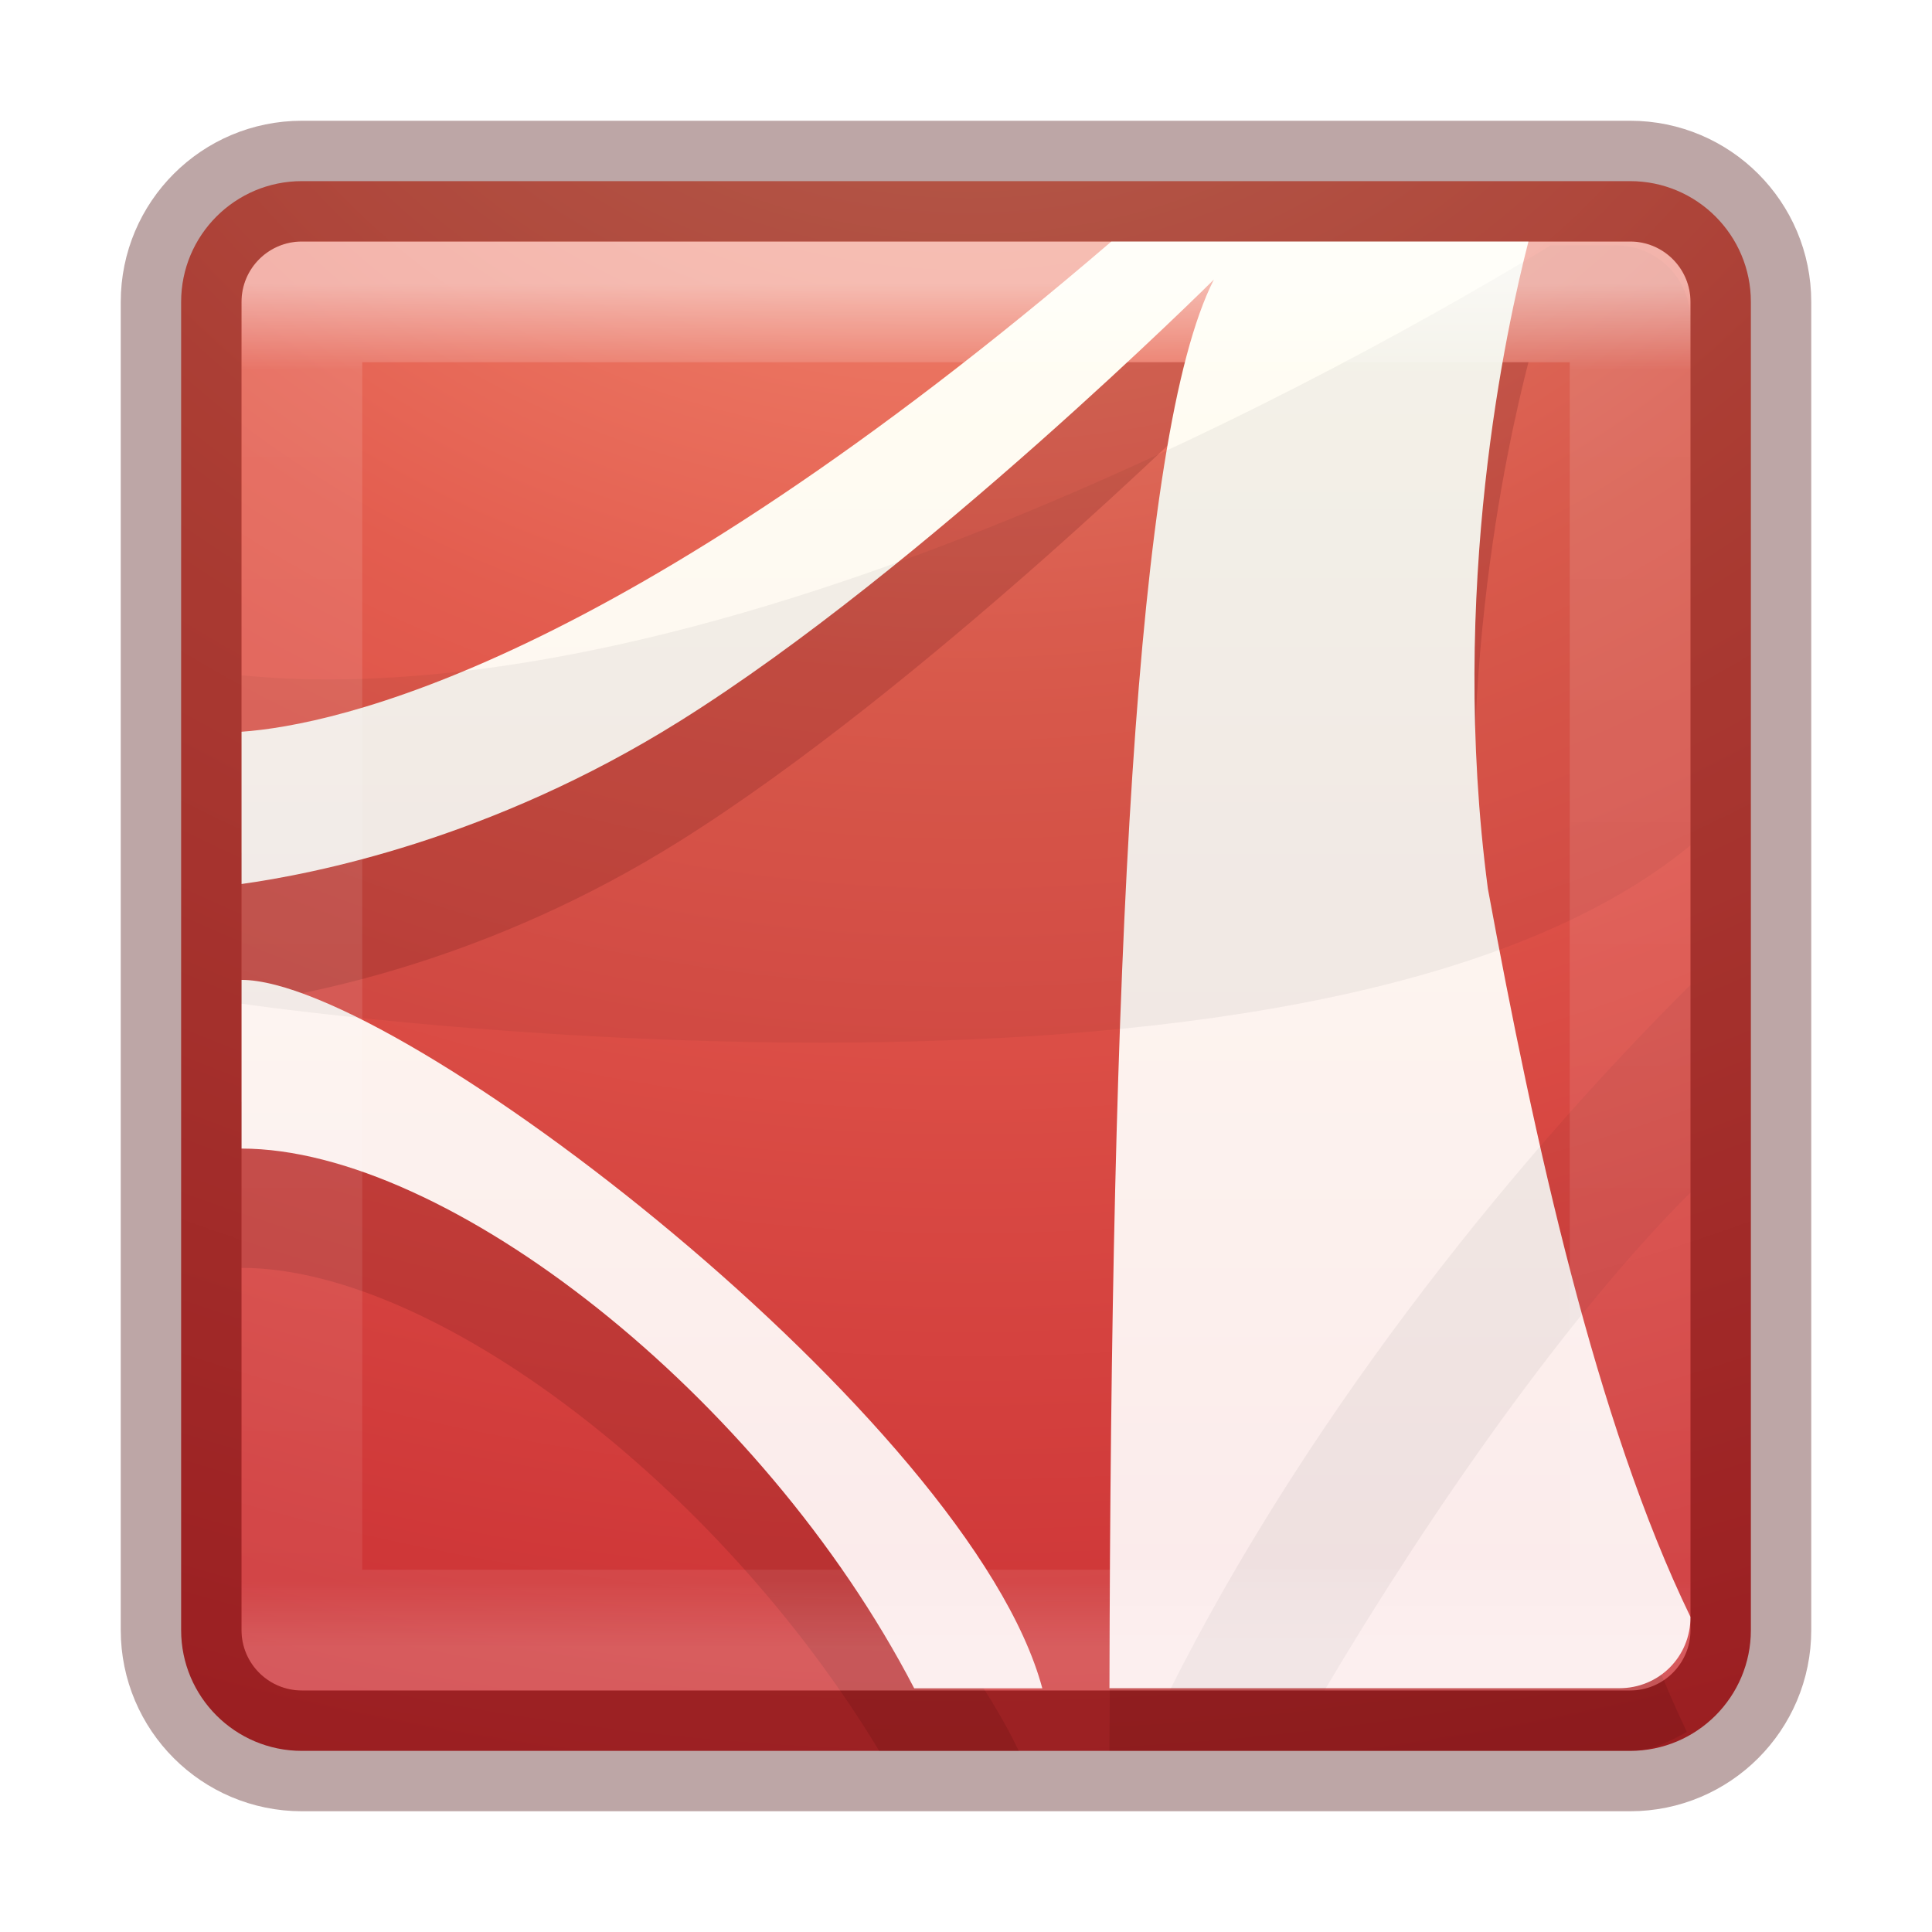
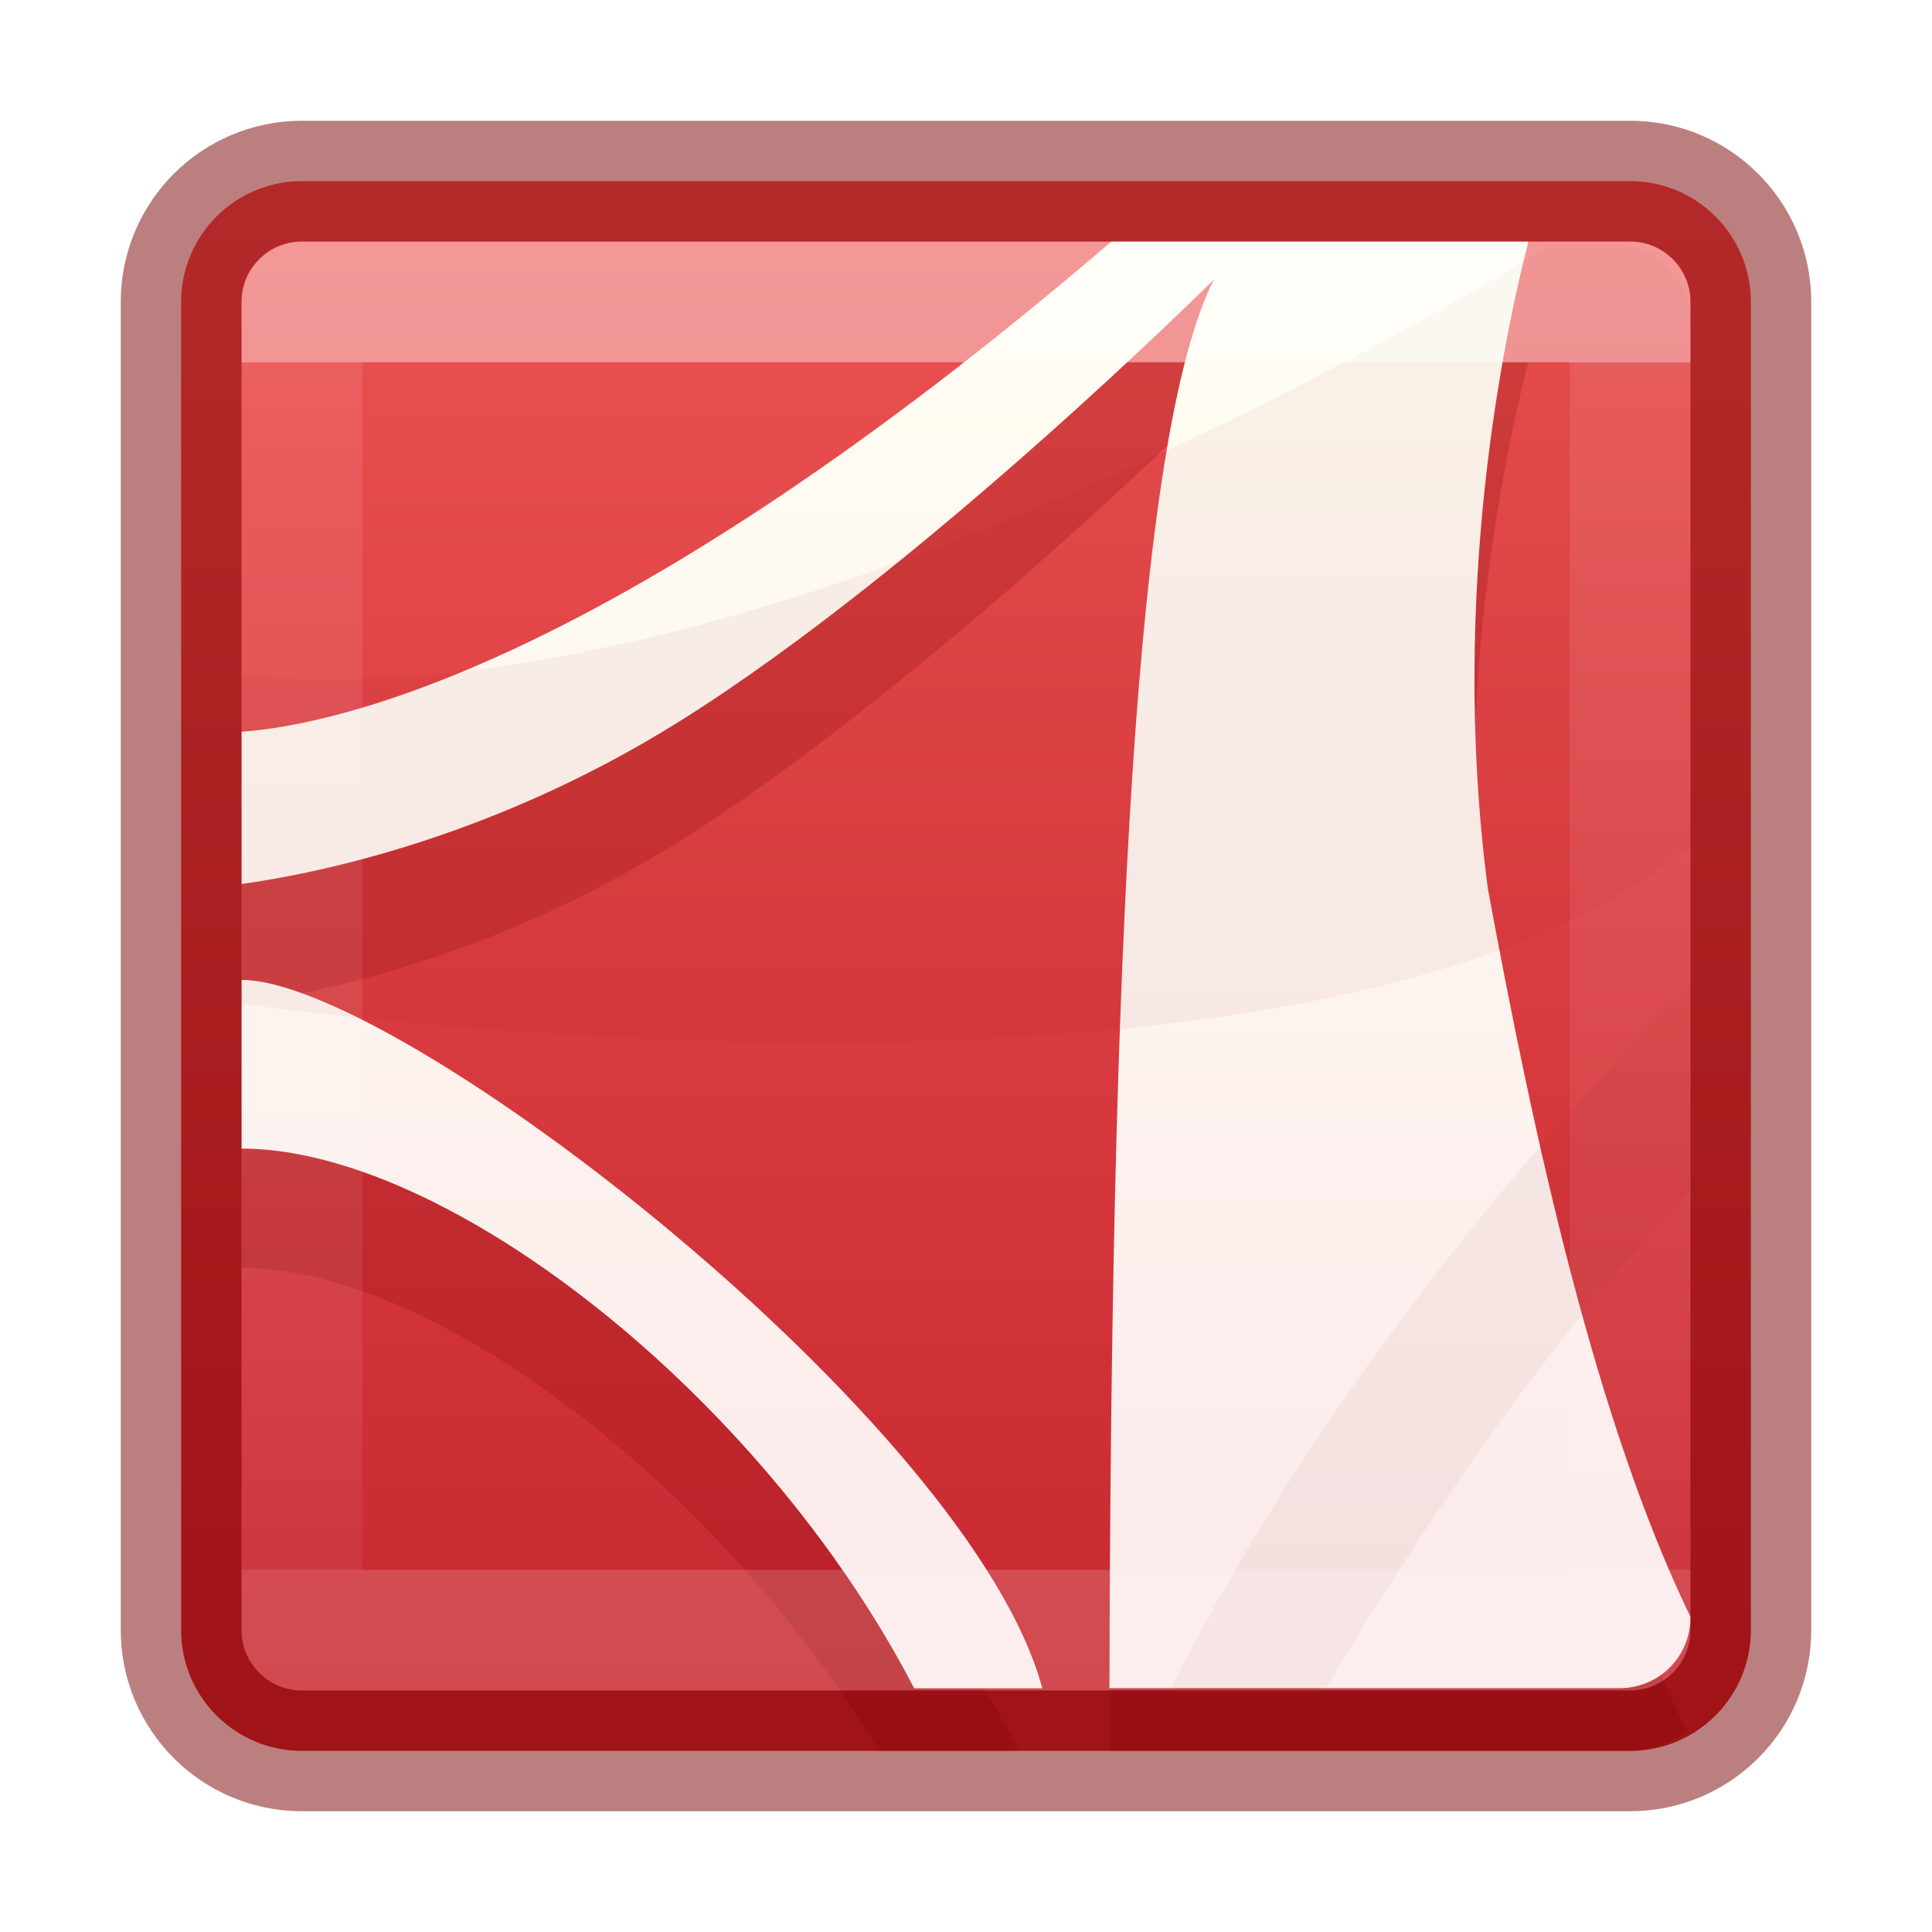
<svg xmlns="http://www.w3.org/2000/svg" xmlns:xlink="http://www.w3.org/1999/xlink" version="1.1" width="16" height="16" id="svg6839">
  <defs id="defs6841">
-     <linearGradient x1="24" y1="5" x2="24" y2="43" id="linearGradient4202" xlink:href="#linearGradient3924-4" gradientUnits="userSpaceOnUse" gradientTransform="matrix(0.2972973,0,0,0.2972973,0.8648695,0.8648646)" />
+     <linearGradient id="linearGradient847">
+       <stop style="stop-color:#ed5353;stop-opacity:1" offset="0" id="stop843" />
+       <stop style="stop-color:#c6262e;stop-opacity:1" offset="1" id="stop845" />
+     </linearGradient>
+     <linearGradient x1="24" y1="7.182" x2="24" y2="40.818" id="linearGradient4202" xlink:href="#linearGradient3924-4" gradientUnits="userSpaceOnUse" gradientTransform="matrix(0.2972973,0,0,0.2972973,0.8648695,0.8648646)" />
    <linearGradient id="linearGradient3924-4">
      <stop id="stop3926-0-6" style="stop-color:#ffffff;stop-opacity:1" offset="0" />
-       <stop id="stop3928-6" style="stop-color:#ffffff;stop-opacity:0.235" offset="0.063" />
-       <stop id="stop3930-2-7" style="stop-color:#ffffff;stop-opacity:0.157" offset="0.951" />
+       <stop id="stop3928-6" style="stop-color:#ffffff;stop-opacity:0.235" offset="0" />
+       <stop id="stop3930-2-7" style="stop-color:#ffffff;stop-opacity:0.157" offset="1" />
      <stop id="stop3932-9" style="stop-color:#ffffff;stop-opacity:0.392" offset="1" />
    </linearGradient>
    <linearGradient x1="167.983" y1="8.508" x2="167.983" y2="54.78" id="linearGradient5075-1-8" xlink:href="#linearGradient5803-2-7" gradientUnits="userSpaceOnUse" gradientTransform="matrix(0.2222222,0,0,0.2222222,-12.00001,0.8980016)" />
    <linearGradient id="linearGradient5803-2-7">
      <stop id="stop5805-3-6" style="stop-color:#fffdf3;stop-opacity:1" offset="0" />
      <stop id="stop5807-0-0" style="stop-color:#fbebeb;stop-opacity:1" offset="1" />
    </linearGradient>
-     <linearGradient id="linearGradient3242">
-       <stop id="stop3244" style="stop-color:#f89b7e;stop-opacity:1" offset="0" />
-       <stop id="stop3246" style="stop-color:#e35d4f;stop-opacity:1" offset="0.262" />
-       <stop id="stop3248" style="stop-color:#c6262e;stop-opacity:1" offset="0.661" />
-       <stop id="stop3250" style="stop-color:#690b2c;stop-opacity:1" offset="1" />
-     </linearGradient>
-     <radialGradient cx="8.276" cy="9.994" r="12.672" fx="8.276" fy="9.994" id="radialGradient6837" xlink:href="#linearGradient3242" gradientUnits="userSpaceOnUse" gradientTransform="matrix(0,2.222586,-2.728626,0,35.2943,-20.15426)" />
+     <linearGradient xlink:href="#linearGradient847" id="linearGradient849" x1="8.342" y1="1.53" x2="8.342" y2="14.472" gradientUnits="userSpaceOnUse" />
  </defs>
-   <g id="layer1">
-     <rect width="13" height="13" rx="1" ry="1" x="1.5" y="1.5" id="rect5505-1" style="color:#000000;fill:url(#radialGradient6837);fill-opacity:1;fill-rule:nonzero;stroke:none;stroke-width:1;marker:none;visibility:visible;display:inline;overflow:visible;enable-background:accumulate" />
-     <path d="m 9.219,3 c -4.09,3.51 -6.442,4.008 -7.219,4.062 l 0,1.25 c 0.587,-0.082 2.055,-0.36 3.625,-1.344 2.014,-1.261 4.438,-3.656 4.438,-3.656 -0.641,1.258 -0.852,5.531 -0.875,11.187 l 4.313,0 c 0.178,0 0.324,-0.075 0.469,-0.156 -0.767,-1.611 -1.277,-3.91 -1.656,-5.969 -0.328,-2.486 0.164,-4.675 0.344,-5.375 l -3.438,0 z m -7.219,6.125 0,1.375 c 1.585,0 3.944,1.786 5.281,4 l 1.156,0 c -1.062,-2.221 -5.234,-5.375 -6.438,-5.375 z" id="path6711-8-9" style="opacity:0.2;color:#000000;fill:#661215;fill-opacity:1;fill-rule:evenodd;stroke:none;stroke-width:1;marker:none;visibility:visible;display:inline;overflow:visible;enable-background:accumulate" />
-     <path d="m 9.204,2 c -4.09,3.51 -6.427,4.005 -7.204,4.06 l 0,1.261 c 0.587,-0.082 2.061,-0.366 3.632,-1.35 2.014,-1.261 4.421,-3.656 4.421,-3.656 -0.66,1.295 -0.853,5.761 -0.865,11.666 l 4.221,0 C 13.738,13.982 14,13.721 14,13.391 13.218,11.777 12.706,9.444 12.322,7.36 c -0.328,-2.486 0.156,-4.66 0.336,-5.36 l -3.454,0 z m -7.204,6.115 0,1.397 c 1.698,0 4.309,2.038 5.571,4.47 l 1.061,0 c -0.593,-2.211 -5.337,-5.867 -6.632,-5.867 z" id="path6711-8" style="color:#000000;fill:url(#linearGradient5075-1-8);fill-opacity:1;fill-rule:nonzero;stroke:none;stroke-width:1;marker:none;visibility:visible;display:inline;overflow:visible;enable-background:accumulate" />
-     <path d="m 12.844,2.031 c -1.608,0.979 -6.87,3.94 -10.844,3.562 l 0,2.719 c 0,0 8.837,1.297 12,-1.312 l 0,-4.344 c 0,-0.349 -0.275,-0.625 -0.625,-0.625 l -0.531,0 z M 14,8.156 c -1.59,1.584 -3.225,3.677 -4.313,5.844 l 1.281,0 C 11.849,12.513 12.989,10.883 14,9.875 l 0,-1.719 z" id="path6713-1" style="opacity:0.05;fill:#000000;fill-opacity:1;fill-rule:evenodd;stroke:none" />
-     <rect width="11" height="11" x="2.5" y="2.5" id="rect6741-0-3" style="opacity:0.5;fill:none;stroke:url(#linearGradient4202);stroke-width:1;stroke-linecap:round;stroke-linejoin:round;stroke-miterlimit:4;stroke-opacity:1;stroke-dasharray:none;stroke-dashoffset:0" />
-     <rect width="13" height="13" rx="1" ry="1" x="1.5" y="1.5" id="rect5505-1-9" style="opacity:0.35;color:#000000;fill:none;stroke:#410000;stroke-width:1;stroke-linecap:round;stroke-linejoin:round;stroke-miterlimit:4;stroke-opacity:1;stroke-dasharray:none;stroke-dashoffset:0;marker:none;visibility:visible;display:inline;overflow:visible;enable-background:accumulate" />
-   </g>
+   <rect style="color:#000000;display:inline;overflow:visible;visibility:visible;opacity:1;fill:url(#linearGradient849);fill-opacity:1;fill-rule:nonzero;stroke:none;stroke-width:1;marker:none;enable-background:accumulate" id="rect5505-1" y="1.5" x="1.5" ry="1" rx="1" height="13" width="13" />
+   <path style="color:#000000;display:inline;overflow:visible;visibility:visible;opacity:0.2;fill:#7a0000;fill-opacity:1;fill-rule:evenodd;stroke:none;stroke-width:1;marker:none;enable-background:accumulate" id="path6711-8-9" d="m 9.219,3 c -4.09,3.51 -6.442,4.008 -7.219,4.062 v 1.25 c 0.587,-0.082 2.055,-0.36 3.625,-1.344 2.014,-1.261 4.438,-3.656 4.438,-3.656 C 9.421,4.571 9.21,8.843 9.187,14.5 H 13.5 c 0.178,0 0.324,-0.075 0.469,-0.156 -0.767,-1.611 -1.277,-3.91 -1.656,-5.969 -0.328,-2.486 0.164,-4.675 0.344,-5.375 z m -7.219,6.125 v 1.375 c 1.585,0 3.944,1.786 5.281,4 h 1.156 c -1.062,-2.221 -5.234,-5.375 -6.438,-5.375 z" />
+   <path style="color:#000000;display:inline;overflow:visible;visibility:visible;opacity:1;fill:url(#linearGradient5075-1-8);fill-opacity:1;fill-rule:nonzero;stroke:none;stroke-width:1;marker:none;enable-background:accumulate" id="path6711-8" d="m 9.204,2 c -4.09,3.51 -6.427,4.005 -7.204,4.06 v 1.261 c 0.587,-0.082 2.061,-0.366 3.632,-1.35 2.014,-1.261 4.421,-3.656 4.421,-3.656 -0.66,1.295 -0.853,5.761 -0.865,11.666 H 13.408 C 13.738,13.982 14,13.721 14,13.391 13.218,11.777 12.706,9.444 12.322,7.36 c -0.328,-2.486 0.156,-4.66 0.336,-5.36 z m -7.204,6.115 v 1.397 c 1.698,0 4.309,2.038 5.571,4.47 h 1.061 c -0.593,-2.211 -5.337,-5.867 -6.632,-5.867 z" />
+   <path style="opacity:0.05;fill:#7a0000;fill-opacity:1;fill-rule:evenodd;stroke:none" id="path6713-1" d="m 12.844,2.031 c -1.608,0.979 -6.87,3.94 -10.844,3.562 v 2.719 c 0,0 8.837,1.297 12,-1.312 v -4.344 c 0,-0.349 -0.275,-0.625 -0.625,-0.625 z M 14,8.156 C 12.41,9.74 10.775,11.833 9.687,14 H 10.969 C 11.849,12.513 12.989,10.883 14,9.875 Z" />
+   <rect style="opacity:0.4;fill:none;stroke:url(#linearGradient4202);stroke-width:1;stroke-linecap:round;stroke-linejoin:round;stroke-miterlimit:4;stroke-dasharray:none;stroke-dashoffset:0;stroke-opacity:1" id="rect6741-0-3" y="2.5" x="2.5" height="11" width="11" />
+   <rect style="color:#000000;display:inline;overflow:visible;visibility:visible;opacity:0.5;fill:none;stroke:#7a0000;stroke-width:1;stroke-linecap:round;stroke-linejoin:round;stroke-miterlimit:4;stroke-dasharray:none;stroke-dashoffset:0;stroke-opacity:1;marker:none;enable-background:accumulate" id="rect5505-1-9" y="1.5" x="1.5" ry="1" rx="1" height="13" width="13" />
</svg>
